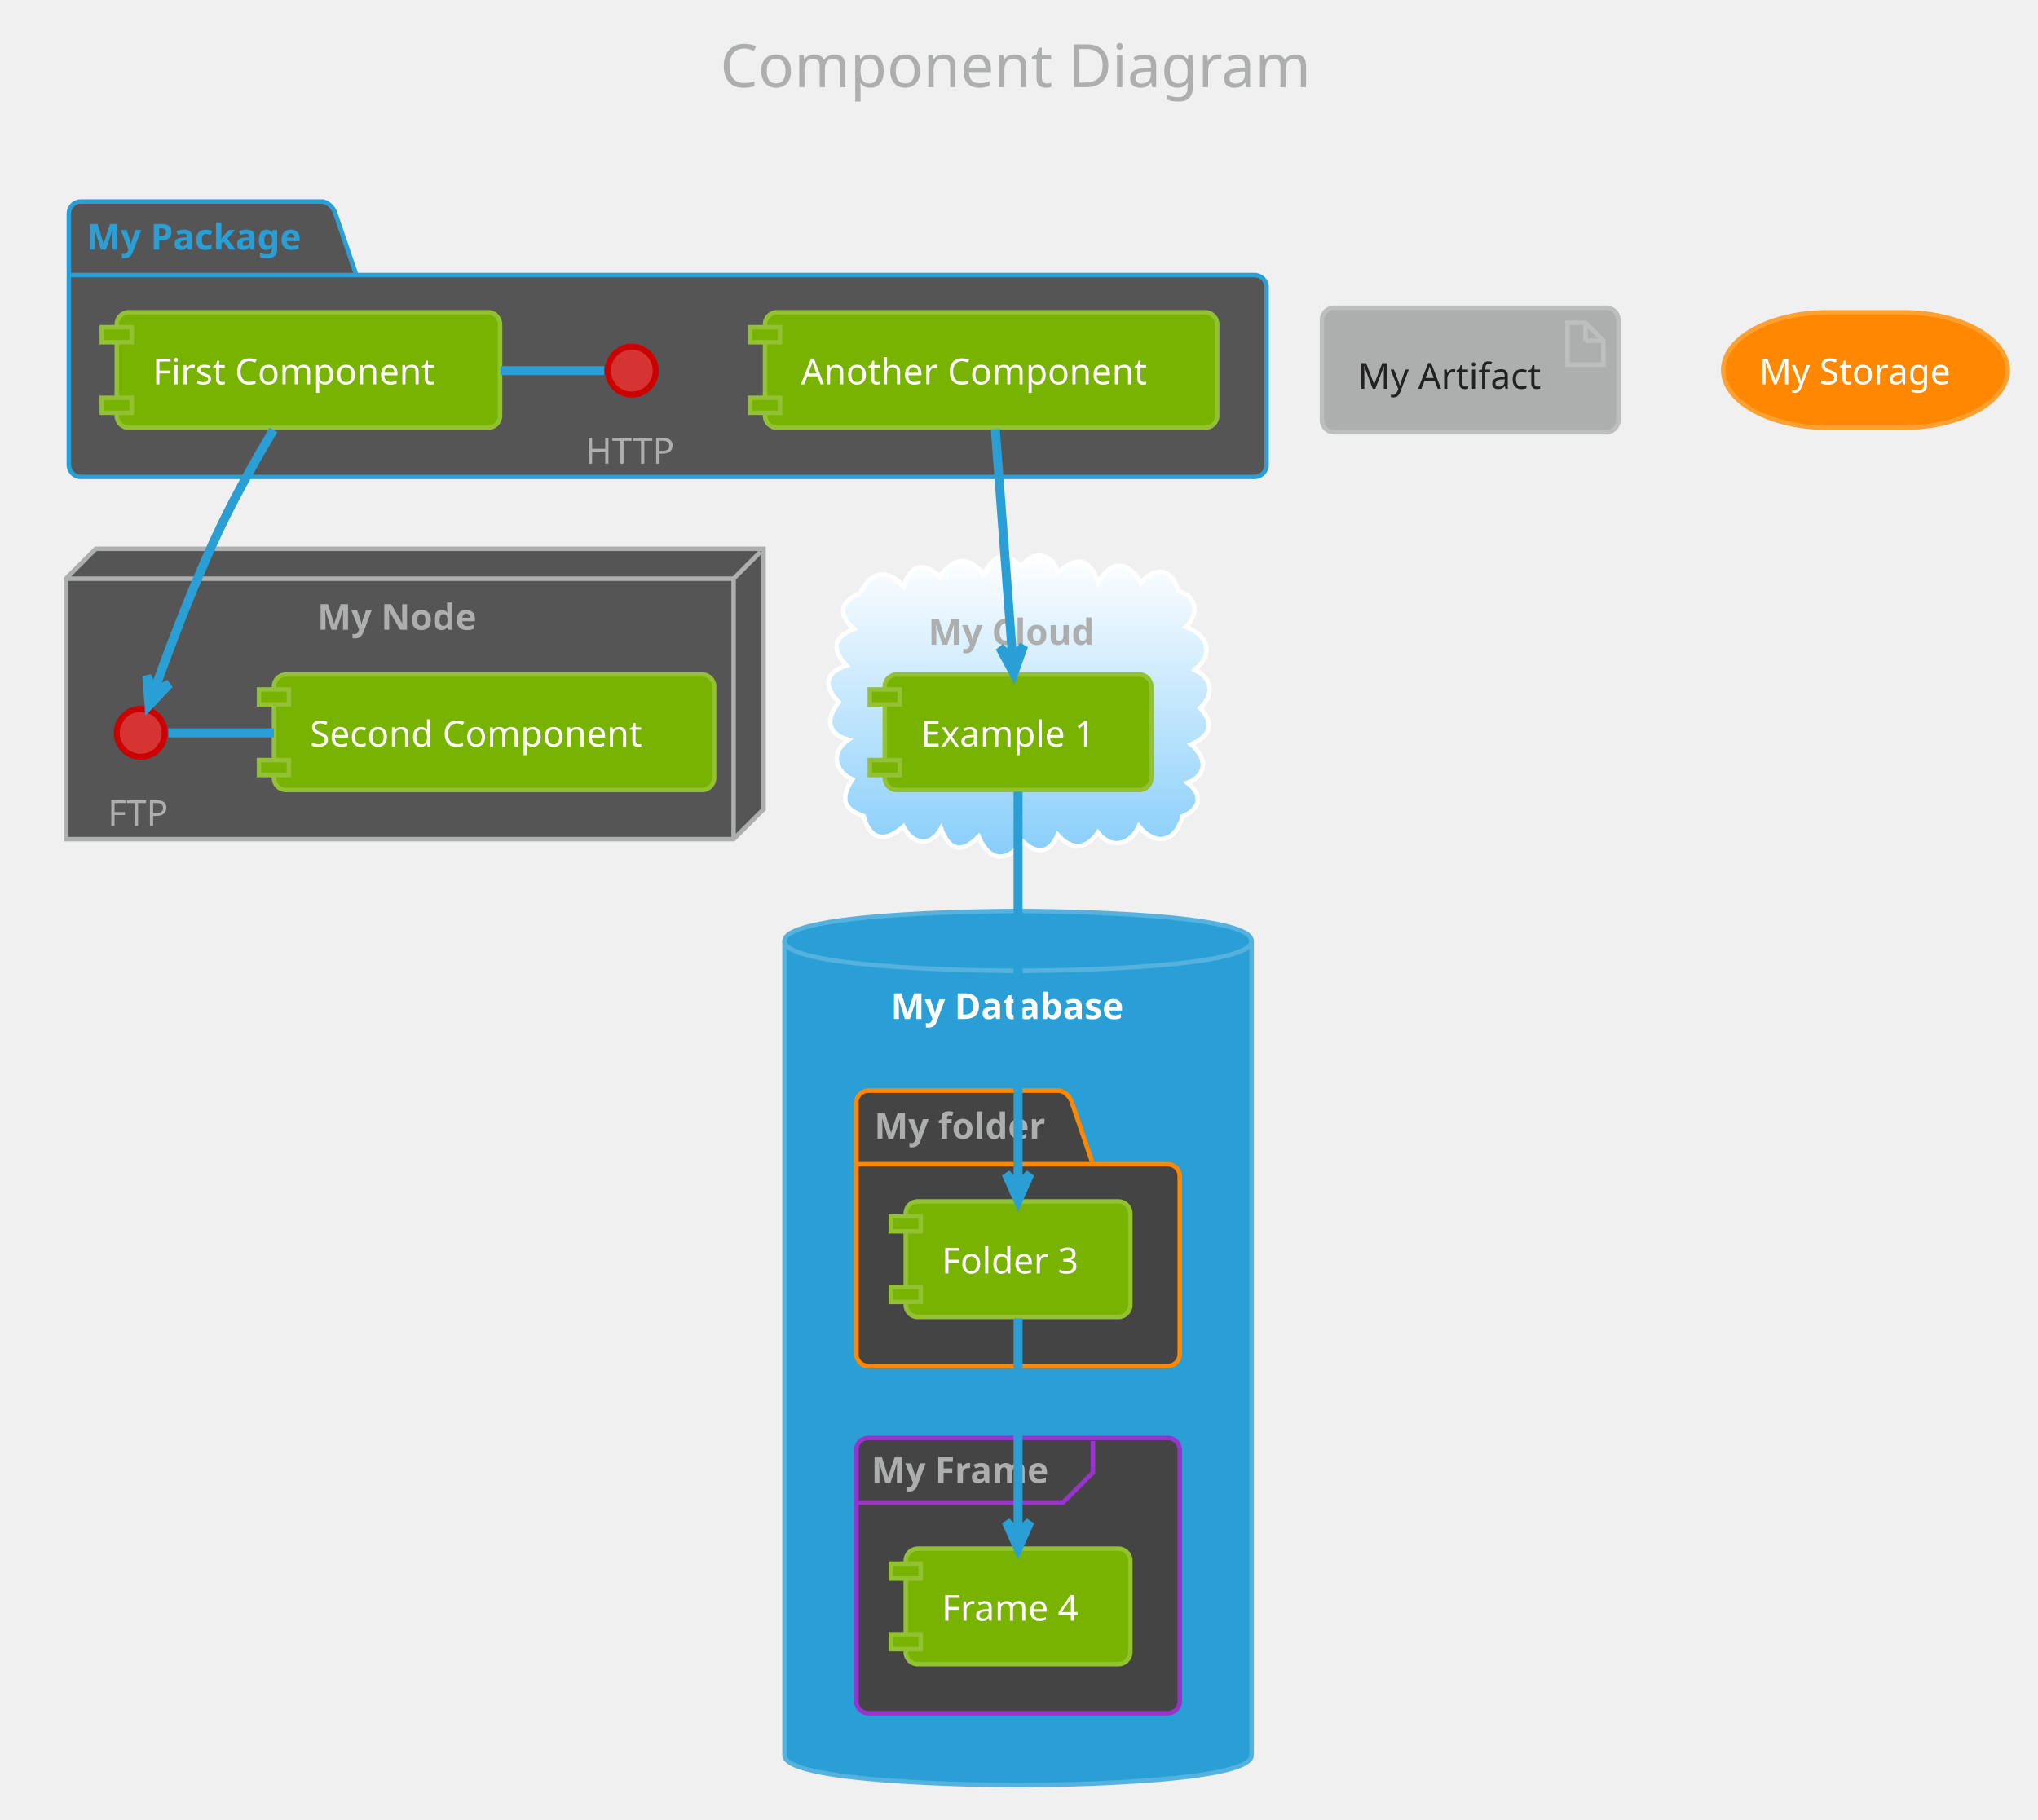
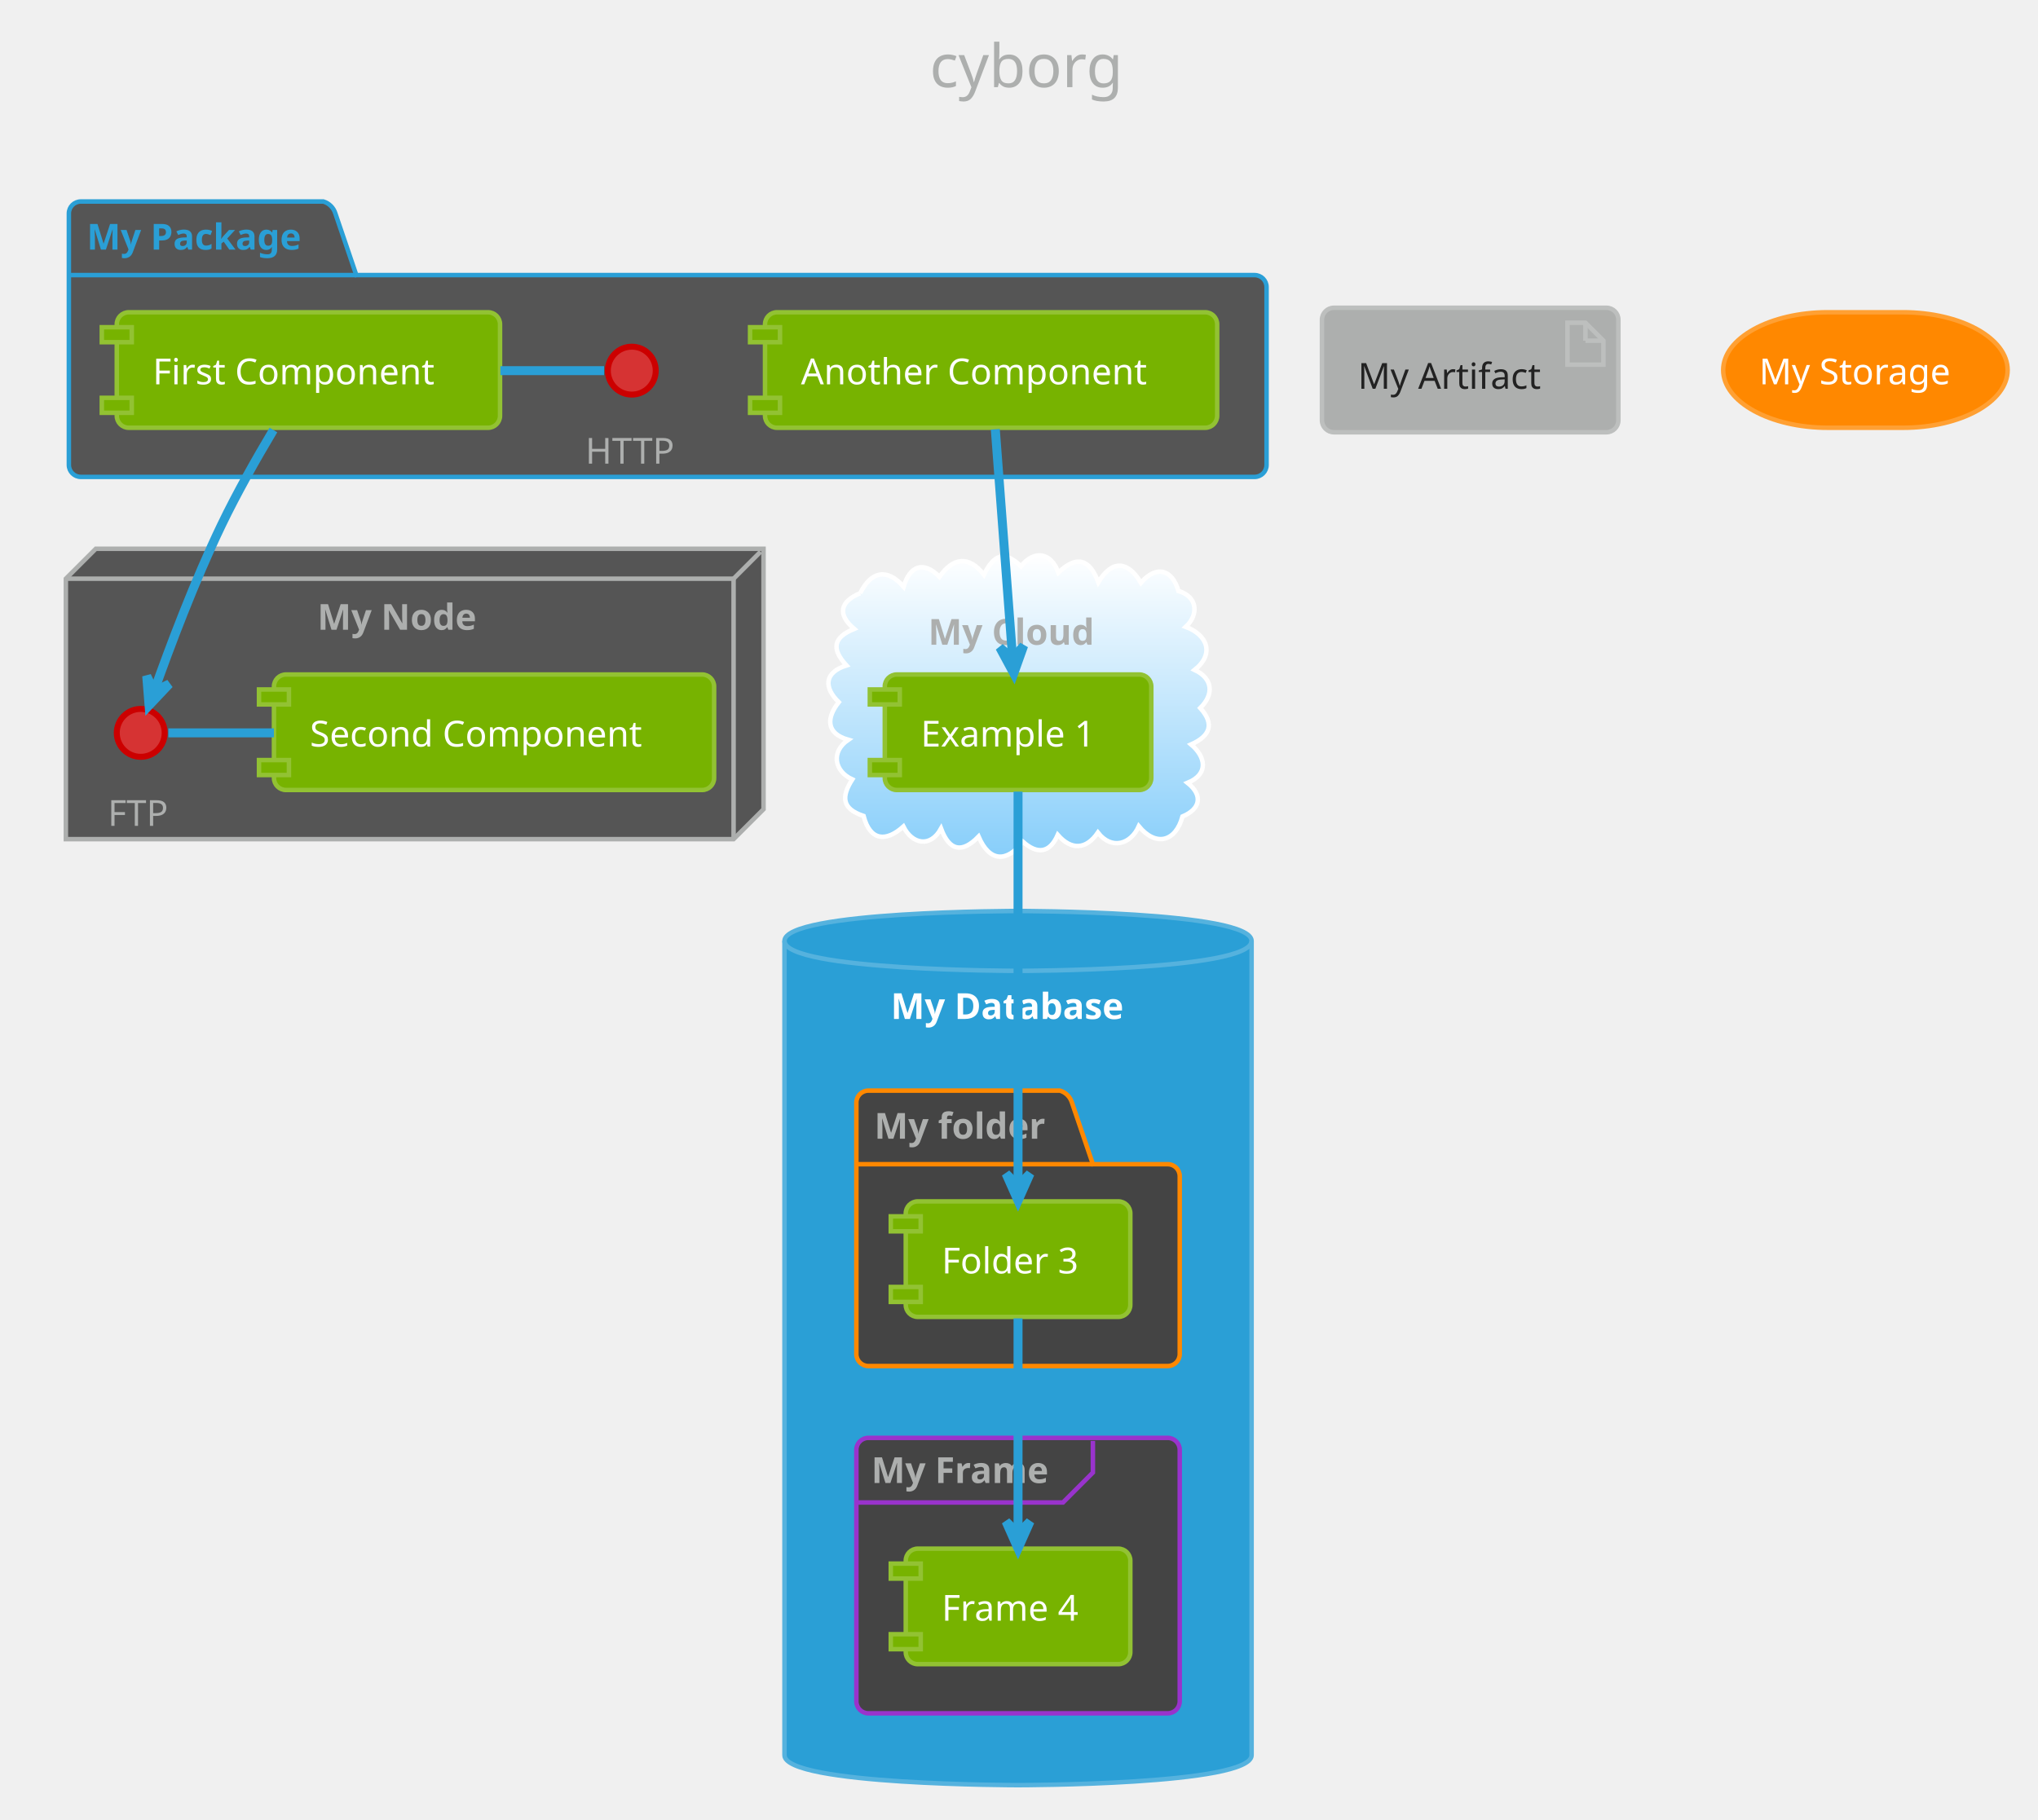
<svg xmlns="http://www.w3.org/2000/svg" contentScriptType="application/ecmascript" contentStyleType="text/css" height="633.333px" preserveAspectRatio="none" style="width:709px;height:633px;" version="1.1" viewBox="0 0 709 633" width="709.375px" zoomAndPan="magnify">
  <defs>
-     <linearGradient id="g1utmf23rfjdup0" x1="50%" x2="50%" y1="0%" y2="100%">
+     <linearGradient id="g15b8n3anljrnz0" x1="50%" x2="50%" y1="0%" y2="100%">
      <stop offset="0%" stop-color="#FFFFFF" />
      <stop offset="100%" stop-color="#87CEFA" />
    </linearGradient>
  </defs>
  <g>
-     <rect fill="none" height="39.903" rx="4.167" ry="4.167" style="stroke: none; stroke-width: 1.042;" width="236.458" x="240.104" y="2.083" />
-     <text fill="#ADAFAE" font-family="Verdana" font-size="20.833" lengthAdjust="spacingAndGlyphs" textLength="215.625" x="250.521" y="30.32">Component Diagram</text>
+     <rect fill="none" height="39.903" rx="4.167" ry="4.167" style="stroke: none; stroke-width: 1.042;" width="90.625" x="313.021" y="2.083" />
+     <text fill="#ADAFAE" font-family="Verdana" font-size="20.833" lengthAdjust="spacingAndGlyphs" textLength="69.792" x="323.438" y="30.32">cyborg</text>
    <path d="M28.125,70.111 L112.5,70.111 A6.25,6.25 0 0 1 116.667,74.278 L123.958,95.719 L436.458,95.719 A4.167,4.167 0 0 1 440.625,99.886 L440.625,161.778 A4.167,4.167 0 0 1 436.458,165.944 L28.125,165.944 A4.167,4.167 0 0 1 23.958,161.778 L23.958,74.278 A4.167,4.167 0 0 1 28.125,70.111 " fill="#555555" style="stroke: #2A9FD6; stroke-width: 1.562;" />
    <line style="stroke: #2A9FD6; stroke-width: 1.562;" x1="23.958" x2="123.958" y1="95.719" y2="95.719" />
    <text fill="#2A9FD6" font-family="Verdana" font-size="12.5" font-weight="bold" lengthAdjust="spacingAndGlyphs" textLength="82.292" x="30.208" y="86.845">My Package</text>
    <polygon fill="#555555" points="22.917,201.361,33.333,190.944,265.625,190.944,265.625,281.569,255.208,291.986,22.917,291.986,22.917,201.361" style="stroke: #ADAFAE; stroke-width: 1.562;" />
    <line style="stroke: #ADAFAE; stroke-width: 1.562;" x1="255.208" x2="264.583" y1="201.361" y2="191.986" />
    <line style="stroke: #ADAFAE; stroke-width: 1.562;" x1="22.917" x2="255.208" y1="201.361" y2="201.361" />
    <line style="stroke: #ADAFAE; stroke-width: 1.562;" x1="255.208" x2="255.208" y1="201.361" y2="291.986" />
    <text fill="#ADAFAE" font-family="Verdana" font-size="12.5" font-weight="bold" lengthAdjust="spacingAndGlyphs" textLength="59.375" x="110.417" y="219.137">My Node</text>
-     <path d="M299.236,206.418 C303.005,198.895 308.467,197.433 314.363,204.161 C316.463,197.001 321.133,194.924 326.833,200.688 C331.543,194.019 336.962,193.127 342.298,199.972 C345.492,193.418 349.155,191.122 355.19,197.035 C359.812,191.197 365.745,192.236 368.191,199.237 C374.634,193.048 379.099,194.548 382.09,202.605 C386.815,194.721 392.394,195.077 396.918,202.795 C402.165,196.641 407.746,197.912 409.967,205.639 C416.664,207.586 417.111,213.875 412.5,218.117 C419.878,220.816 422.735,227.406 415.597,233.105 C422.04,236.113 422.335,241.692 417.55,246.355 C422.773,252.087 420.748,256.224 414.363,259.039 C419.397,263.253 420.667,269.333 413.14,272.398 C418.62,276.754 417.599,281.515 411.375,284.105 C409.004,292.924 402.138,294.707 396.186,287.501 C393.361,293.819 386.696,295.823 381.95,289.699 C377.87,295.661 372.718,295.925 367.984,290.502 C365.179,296.901 360.848,297.328 355.89,292.908 C350.167,300.201 344.249,299.955 340.433,291.084 C334.642,297.055 330.257,296.041 327.383,288.307 C323.657,295.091 317.303,293.737 314.284,287.591 C308.24,293.031 302.716,292.648 300.425,283.92 C292.831,281.407 292.652,277.241 296.505,271.2 C290.177,268.328 289.029,261.542 295.104,257.411 C287.192,255.165 287.56,249.642 291.795,244.325 C286.496,239.174 286.775,233.954 294.484,231.538 C289.233,225.854 289.765,221.831 297.17,218.821 C291.196,213.797 292.264,209.286 299.236,206.418 " fill="url(#g1utmf23rfjdup0)" style="stroke: #FFFFFF; stroke-width: 1.562;" />
+     <path d="M299.236,206.418 C303.005,198.895 308.467,197.433 314.363,204.161 C316.463,197.001 321.133,194.924 326.833,200.688 C331.543,194.019 336.962,193.127 342.298,199.972 C345.492,193.418 349.155,191.122 355.19,197.035 C359.812,191.197 365.745,192.236 368.191,199.237 C374.634,193.048 379.099,194.548 382.09,202.605 C386.815,194.721 392.394,195.077 396.918,202.795 C402.165,196.641 407.746,197.912 409.967,205.639 C416.664,207.586 417.111,213.875 412.5,218.117 C419.878,220.816 422.735,227.406 415.597,233.105 C422.04,236.113 422.335,241.692 417.55,246.355 C422.773,252.087 420.748,256.224 414.363,259.039 C419.397,263.253 420.667,269.333 413.14,272.398 C418.62,276.754 417.599,281.515 411.375,284.105 C409.004,292.924 402.138,294.707 396.186,287.501 C393.361,293.819 386.696,295.823 381.95,289.699 C377.87,295.661 372.718,295.925 367.984,290.502 C365.179,296.901 360.848,297.328 355.89,292.908 C350.167,300.201 344.249,299.955 340.433,291.084 C334.642,297.055 330.257,296.041 327.383,288.307 C323.657,295.091 317.303,293.737 314.284,287.591 C308.24,293.031 302.716,292.648 300.425,283.92 C292.831,281.407 292.652,277.241 296.505,271.2 C290.177,268.328 289.029,261.542 295.104,257.411 C287.192,255.165 287.56,249.642 291.795,244.325 C286.496,239.174 286.775,233.954 294.484,231.538 C289.233,225.854 289.765,221.831 297.17,218.821 C291.196,213.797 292.264,209.286 299.236,206.418 " fill="url(#g15b8n3anljrnz0)" style="stroke: #FFFFFF; stroke-width: 1.562;" />
    <text fill="#ADAFAE" font-family="Verdana" font-size="12.5" font-weight="bold" lengthAdjust="spacingAndGlyphs" textLength="62.5" x="322.917" y="224.345">My Cloud</text>
    <path d="M272.917,327.403 C272.917,316.986 354.167,316.986 354.167,316.986 C354.167,316.986 435.417,316.986 435.417,327.403 L435.417,610.736 C435.417,621.153 354.167,621.153 354.167,621.153 C354.167,621.153 272.917,621.153 272.917,610.736 L272.917,327.403 " fill="#2A9FD6" style="stroke: #55B2DE; stroke-width: 1.562;" />
    <path d="M272.917,327.403 C272.917,337.819 354.167,337.819 354.167,337.819 C354.167,337.819 435.417,337.819 435.417,327.403 " fill="none" style="stroke: #55B2DE; stroke-width: 1.562;" />
    <text fill="#FFFFFF" font-family="Verdana" font-size="12.5" font-weight="bold" lengthAdjust="spacingAndGlyphs" textLength="88.542" x="309.896" y="354.553">My Database</text>
    <path d="M302.083,379.486 L368.75,379.486 A6.25,6.25 0 0 1 372.917,383.653 L380.208,405.094 L406.25,405.094 A4.167,4.167 0 0 1 410.417,409.261 L410.417,471.153 A4.167,4.167 0 0 1 406.25,475.319 L302.083,475.319 A4.167,4.167 0 0 1 297.917,471.153 L297.917,383.653 A4.167,4.167 0 0 1 302.083,379.486 " fill="#444444" style="stroke: #FF8800; stroke-width: 1.562;" />
    <line style="stroke: #FF8800; stroke-width: 1.562;" x1="297.917" x2="380.208" y1="405.094" y2="405.094" />
    <text fill="#ADAFAE" font-family="Verdana" font-size="12.5" font-weight="bold" lengthAdjust="spacingAndGlyphs" textLength="64.583" x="304.167" y="396.22">My folder</text>
    <rect fill="#444444" height="95.833" rx="4.167" ry="4.167" style="stroke: #9933CC; stroke-width: 1.562;" width="112.5" x="297.917" y="500.319" />
    <path d="M380.208,501.361 L380.208,512.386 L369.792,522.803 L297.917,522.803 " fill="none" style="stroke: #9933CC; stroke-width: 1.562;" />
    <text fill="#ADAFAE" font-family="Verdana" font-size="12.5" font-weight="bold" lengthAdjust="spacingAndGlyphs" textLength="67.708" x="303.125" y="516.012">My Frame</text>
    <ellipse cx="219.792" cy="128.965" fill="#D63333" rx="8.333" ry="8.333" style="stroke: #CC0000; stroke-width: 2.083;" />
    <text fill="#ADAFAE" font-family="Verdana" font-size="12.5" lengthAdjust="spacingAndGlyphs" textLength="32.292" x="203.646" y="161.324">HTTP</text>
    <rect fill="#77B300" height="40.192" rx="4.167" ry="4.167" style="stroke: #92C233; stroke-width: 1.562;" width="133.333" x="40.625" y="108.653" />
    <rect fill="#77B300" height="5.208" style="stroke: #92C233; stroke-width: 1.562;" width="10.417" x="35.417" y="113.861" />
    <rect fill="#77B300" height="5.208" style="stroke: #92C233; stroke-width: 1.562;" width="10.417" x="35.417" y="138.428" />
    <text fill="#FFFFFF" font-family="Verdana" font-size="12.5" lengthAdjust="spacingAndGlyphs" textLength="108.333" x="53.125" y="133.72">First Component</text>
    <rect fill="#77B300" height="40.192" rx="4.167" ry="4.167" style="stroke: #92C233; stroke-width: 1.562;" width="157.292" x="266.146" y="108.653" />
    <rect fill="#77B300" height="5.208" style="stroke: #92C233; stroke-width: 1.562;" width="10.417" x="260.938" y="113.861" />
    <rect fill="#77B300" height="5.208" style="stroke: #92C233; stroke-width: 1.562;" width="10.417" x="260.938" y="138.428" />
    <text fill="#FFFFFF" font-family="Verdana" font-size="12.5" lengthAdjust="spacingAndGlyphs" textLength="132.292" x="278.646" y="133.72">Another Component</text>
    <ellipse cx="48.958" cy="255.007" fill="#D63333" rx="8.333" ry="8.333" style="stroke: #CC0000; stroke-width: 2.083;" />
    <text fill="#ADAFAE" font-family="Verdana" font-size="12.5" lengthAdjust="spacingAndGlyphs" textLength="22.917" x="37.5" y="287.366">FTP</text>
    <rect fill="#77B300" height="40.192" rx="4.167" ry="4.167" style="stroke: #92C233; stroke-width: 1.562;" width="153.125" x="95.312" y="234.694" />
    <rect fill="#77B300" height="5.208" style="stroke: #92C233; stroke-width: 1.562;" width="10.417" x="90.104" y="239.903" />
    <rect fill="#77B300" height="5.208" style="stroke: #92C233; stroke-width: 1.562;" width="10.417" x="90.104" y="264.469" />
    <text fill="#FFFFFF" font-family="Verdana" font-size="12.5" lengthAdjust="spacingAndGlyphs" textLength="128.125" x="107.812" y="259.762">Second Component</text>
    <rect fill="#77B300" height="40.192" rx="4.167" ry="4.167" style="stroke: #92C233; stroke-width: 1.562;" width="92.708" x="307.812" y="234.694" />
    <rect fill="#77B300" height="5.208" style="stroke: #92C233; stroke-width: 1.562;" width="10.417" x="302.604" y="239.903" />
    <rect fill="#77B300" height="5.208" style="stroke: #92C233; stroke-width: 1.562;" width="10.417" x="302.604" y="264.469" />
    <text fill="#FFFFFF" font-family="Verdana" font-size="12.5" lengthAdjust="spacingAndGlyphs" textLength="67.708" x="320.312" y="259.762">Example 1</text>
    <rect fill="#77B300" height="40.192" rx="4.167" ry="4.167" style="stroke: #92C233; stroke-width: 1.562;" width="78.125" x="315.104" y="418.028" />
    <rect fill="#77B300" height="5.208" style="stroke: #92C233; stroke-width: 1.562;" width="10.417" x="309.896" y="423.236" />
    <rect fill="#77B300" height="5.208" style="stroke: #92C233; stroke-width: 1.562;" width="10.417" x="309.896" y="447.803" />
    <text fill="#FFFFFF" font-family="Verdana" font-size="12.5" lengthAdjust="spacingAndGlyphs" textLength="53.125" x="327.604" y="443.095">Folder 3</text>
    <rect fill="#77B300" height="40.192" rx="4.167" ry="4.167" style="stroke: #92C233; stroke-width: 1.562;" width="78.125" x="315.104" y="538.861" />
    <rect fill="#77B300" height="5.208" style="stroke: #92C233; stroke-width: 1.562;" width="10.417" x="309.896" y="544.069" />
    <rect fill="#77B300" height="5.208" style="stroke: #92C233; stroke-width: 1.562;" width="10.417" x="309.896" y="568.636" />
    <text fill="#FFFFFF" font-family="Verdana" font-size="12.5" lengthAdjust="spacingAndGlyphs" textLength="53.125" x="327.604" y="563.928">Frame 4</text>
    <rect fill="#ADAFAE" height="43.317" rx="4.167" ry="4.167" style="stroke: #BDBFBE; stroke-width: 1.562;" width="103.125" x="459.896" y="107.09" />
    <polygon fill="#ADAFAE" points="545.312,112.299,545.312,126.882,557.812,126.882,557.812,118.549,551.562,112.299,545.312,112.299" style="stroke: #BDBFBE; stroke-width: 1.562;" />
    <line style="stroke: #BDBFBE; stroke-width: 1.562;" x1="551.562" x2="551.562" y1="112.299" y2="118.549" />
    <line style="stroke: #BDBFBE; stroke-width: 1.562;" x1="557.812" x2="551.562" y1="118.549" y2="118.549" />
    <text fill="#222222" font-family="Verdana" font-size="12.5" lengthAdjust="spacingAndGlyphs" textLength="67.708" x="472.396" y="135.282">My Artifact</text>
    <rect fill="#FF8800" height="40.192" rx="36.458" ry="36.458" style="stroke: #FFA033; stroke-width: 1.562;" width="98.958" x="599.479" y="108.653" />
    <text fill="#FFFFFF" font-family="Verdana" font-size="12.5" lengthAdjust="spacingAndGlyphs" textLength="73.958" x="611.979" y="133.72">My Storage</text>
    <path d="M210.151,128.965 C198.13,128.965 186.109,128.965 174.089,128.965 " fill="none" id="HTTP-First Component" style="stroke: #2A9FD6; stroke-width: 3.125;" />
    <path d="M58.561,255.007 C70.807,255.007 83.053,255.007 95.3,255.007 " fill="none" id="FTP-Second Component" style="stroke: #2A9FD6; stroke-width: 3.125;" />
    <path d="M95.117,149.623 C89.309,159.361 82.47,171.412 77.083,182.611 C67.707,202.103 58.906,225.587 53.725,240.15 " fill="none" id="First Component-FTP" style="stroke: #2A9FD6; stroke-width: 3.125;" />
    <polygon fill="#2A9FD6" points="51.861,245.446,58.904,237.987,53.59,240.534,51.043,235.22,51.861,245.446" style="stroke: #2A9FD6; stroke-width: 3.125;" />
    <path d="M346.256,149.376 C347.877,170.809 350.495,205.418 352.271,228.903 " fill="none" id="Another Component-Example 1" style="stroke: #2A9FD6; stroke-width: 3.125;" />
    <polygon fill="#2A9FD6" points="352.681,234.324,356.129,224.661,352.288,229.13,347.819,225.29,352.681,234.324" style="stroke: #2A9FD6; stroke-width: 3.125;" />
    <path d="M354.167,275.445 C354.167,308.473 354.167,375.596 354.167,412.169 " fill="none" id="Example 1-Folder 3" style="stroke: #2A9FD6; stroke-width: 3.125;" />
    <polygon fill="#2A9FD6" points="354.167,417.767,358.333,408.392,354.167,412.559,350,408.392,354.167,417.767" style="stroke: #2A9FD6; stroke-width: 3.125;" />
    <path d="M354.167,458.726 C354.167,479.083 354.167,511.191 354.167,533.382 " fill="none" id="Folder 3-Frame 4" style="stroke: #2A9FD6; stroke-width: 3.125;" />
    <polygon fill="#2A9FD6" points="354.167,538.797,358.333,529.422,354.167,533.588,350,529.422,354.167,538.797" style="stroke: #2A9FD6; stroke-width: 3.125;" />
  </g>
</svg>
